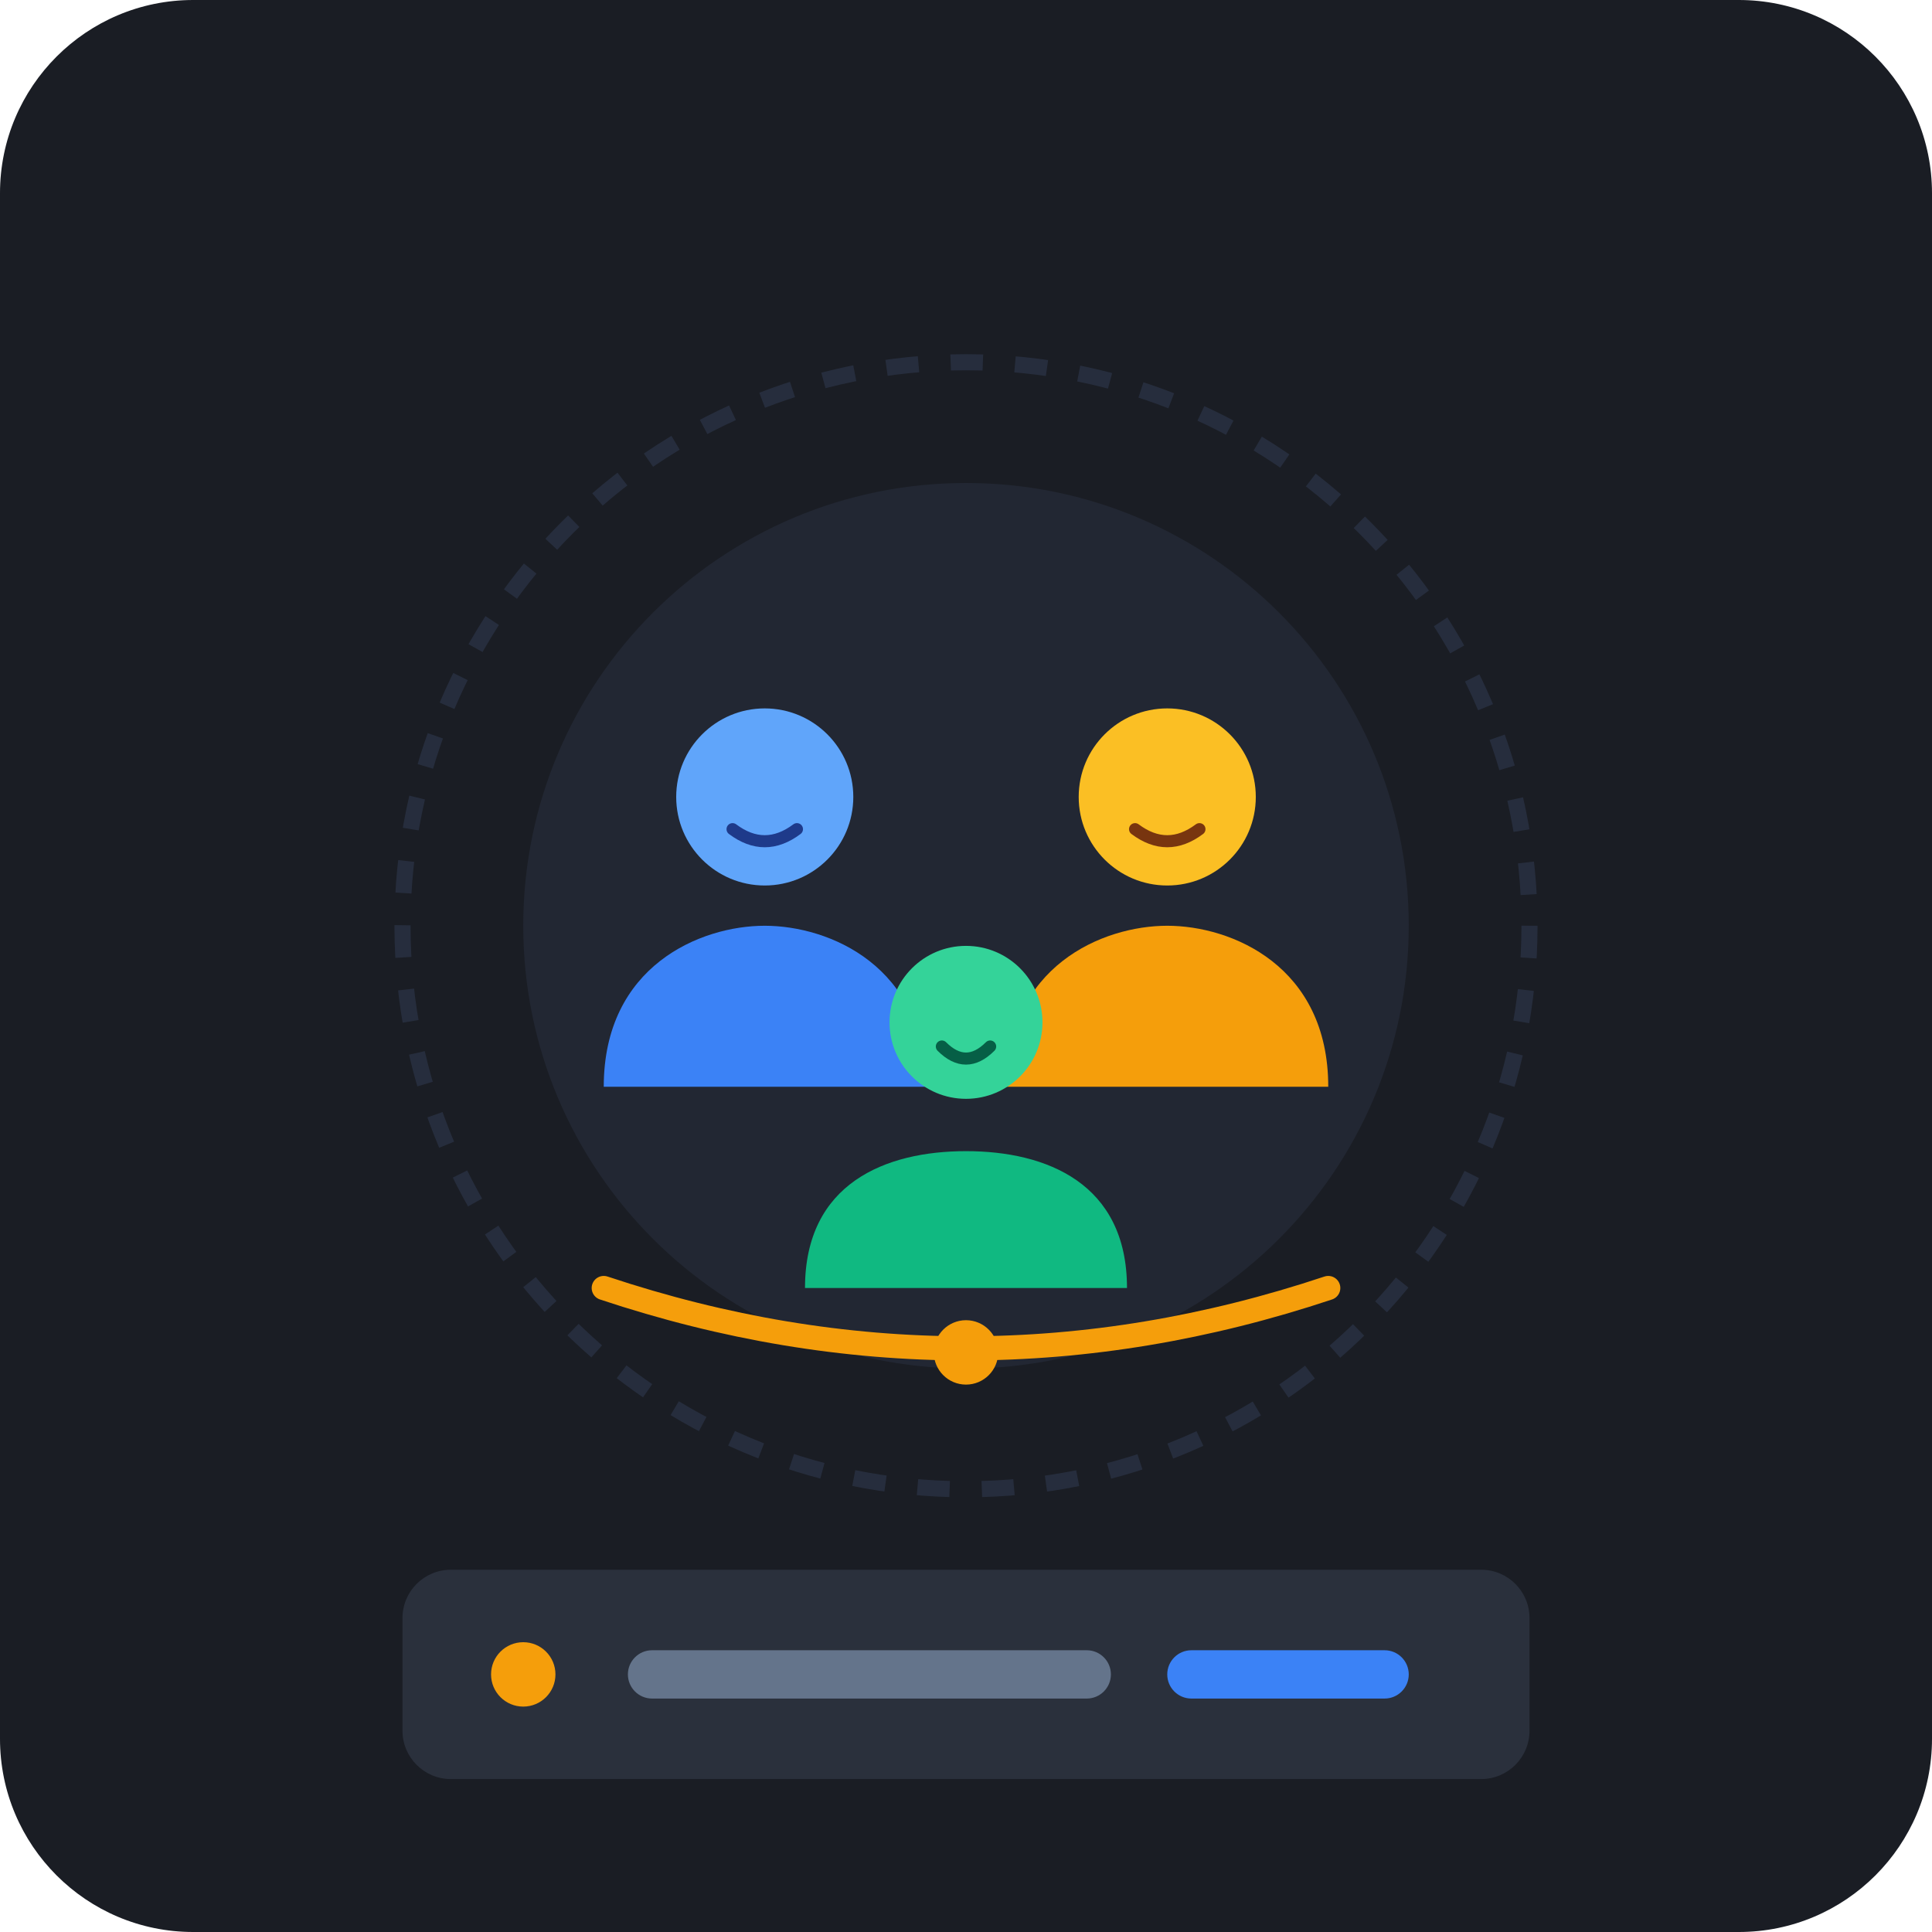
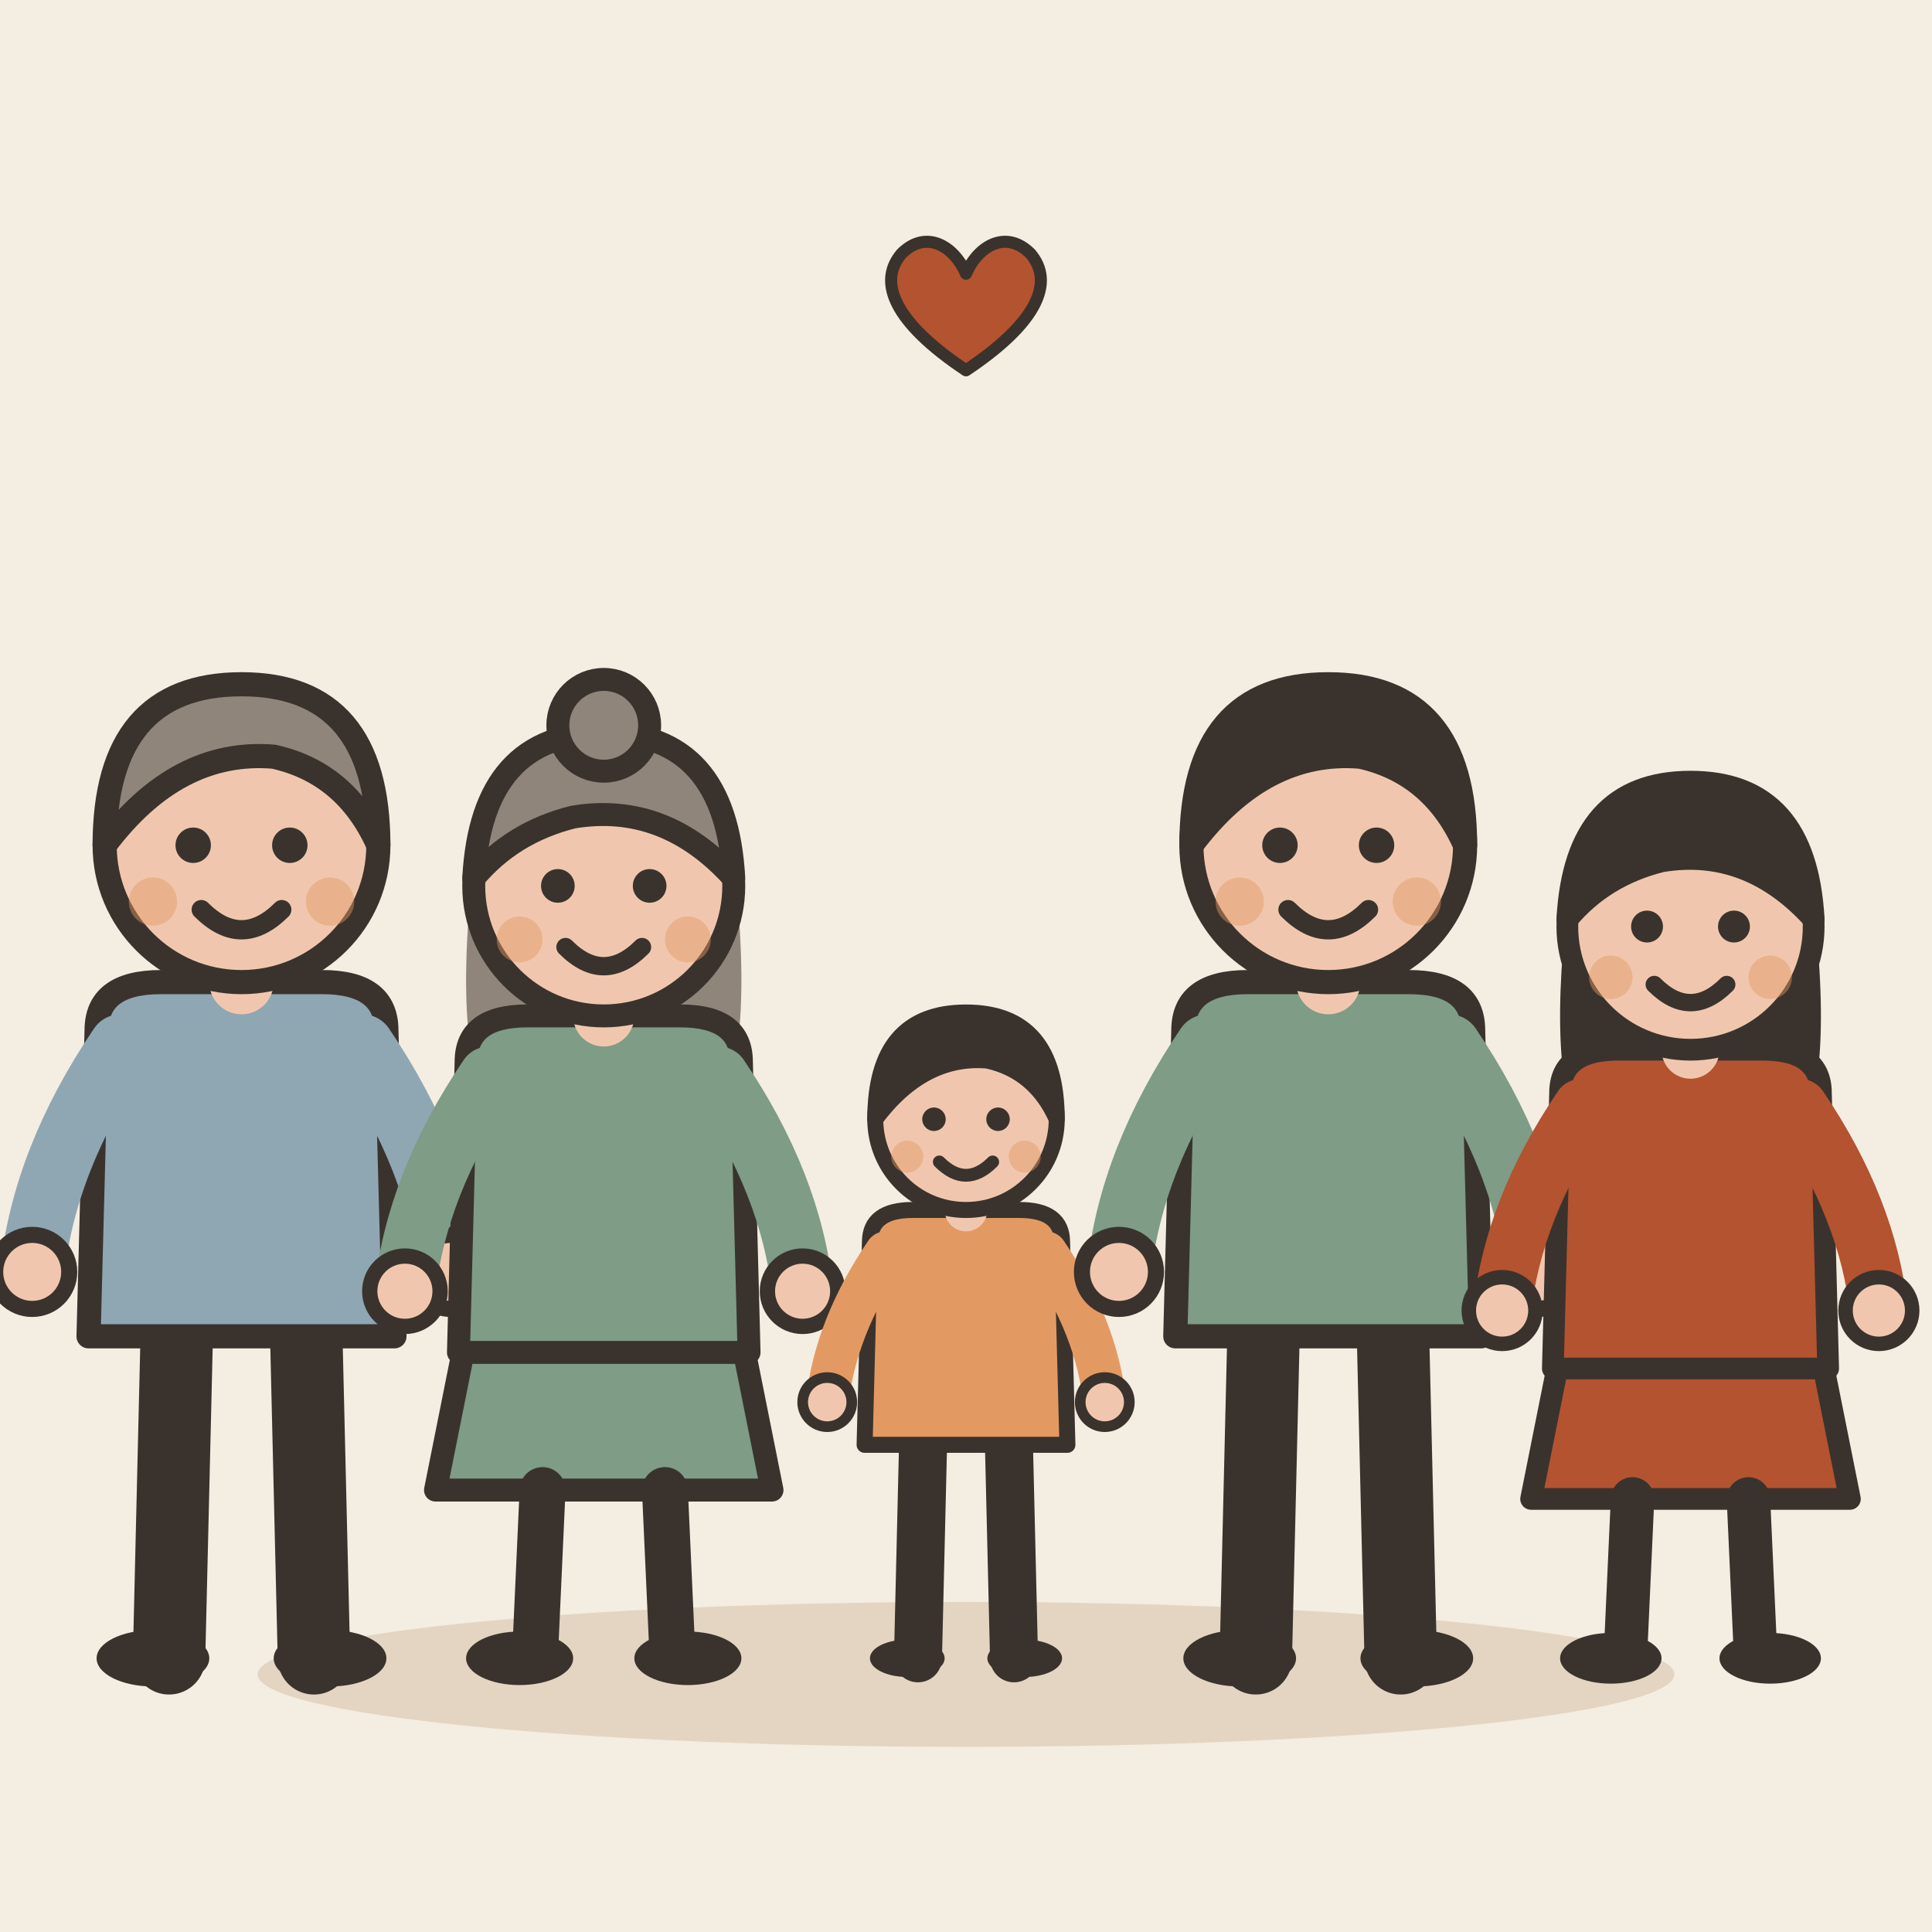
- <svg xmlns="http://www.w3.org/2000/svg" width="240" height="240" viewBox="0 0 240 240">
-   <rect width="240" height="240" rx="24" fill="#1A1D24" />
-   <circle cx="120" cy="115" r="70" fill="none" stroke="#262D3D" stroke-width="2" stroke-dasharray="4 4" />
-   <circle cx="120" cy="115" r="55" fill="#222733" />
-   <g transform="translate(75, 85)">
-     <path d="M 0 50 C 0 35, 12 30, 20 30 C 28 30, 40 35, 40 50 Z" fill="#3B82F6" />
-     <circle cx="20" cy="14" r="11" fill="#60A5FA" />
-     <path d="M 16 18 Q 20 21 24 18" fill="none" stroke="#1E3A8A" stroke-width="1.5" stroke-linecap="round" />
+ <svg xmlns="http://www.w3.org/2000/svg" viewBox="0 0 240 240" data-style="editorial">
+   <rect width="240" height="240" fill="#F4EDE2" />
+   <ellipse cx="120" cy="208" rx="88" ry="9" fill="#E3D5C1" />
+   <g transform="translate(30 206)">
+     <path d="M-8 -42L-9 0" stroke="#3A332D" stroke-width="9" stroke-linecap="round" fill="none" />
+     <path d="M8 -42L9 0" stroke="#3A332D" stroke-width="9" stroke-linecap="round" fill="none" />
+     <ellipse cx="-11" cy="0" rx="7" ry="3.5" fill="#3A332D" />
+     <ellipse cx="11" cy="0" rx="7" ry="3.5" fill="#3A332D" />
+     <path d="M-18 -78Q-18 -84 -10 -84L10 -84Q18 -84 18 -78L19 -40L-19 -40Z" fill="#8FA7B3" stroke="#3A332D" stroke-width="3" stroke-linecap="round" stroke-linejoin="round" />
+     <path d="M-15 -76Q-24.5 -62 -26 -48" fill="none" stroke="#8FA7B3" stroke-width="8" stroke-linecap="round" stroke-linejoin="round" />
+     <circle cx="-26" cy="-48" r="4.6" fill="#F0C7AE" stroke="#3A332D" stroke-linecap="round" stroke-linejoin="round" stroke-width="2" />
+     <path d="M15 -76Q24.5 -62 26 -48" fill="none" stroke="#8FA7B3" stroke-width="8" stroke-linecap="round" stroke-linejoin="round" />
+     <circle cx="26" cy="-48" r="4.6" fill="#F0C7AE" stroke="#3A332D" stroke-linecap="round" stroke-linejoin="round" stroke-width="2" />
+     <path d="M0 -84L0 -88" stroke="#F0C7AE" stroke-width="8" stroke-linecap="round" fill="none" />
+     <circle cx="0" cy="-101" r="17" fill="#F0C7AE" stroke="#3A332D" stroke-width="3" stroke-linecap="round" stroke-linejoin="round" />
+     <path d="M-17 -101Q-17 -121 0 -121Q17 -121 17 -101Q13 -110 4 -112Q-8 -113 -17 -101Z" fill="#8F857A" stroke="#3A332D" stroke-width="3" stroke-linecap="round" stroke-linejoin="round" />
+     <circle cx="-6" cy="-101" r="2.2" fill="#3A332D" />
+     <circle cx="6" cy="-101" r="2.2" fill="#3A332D" />
+     <path d="M-5 -93Q0 -88 5 -93" fill="none" stroke="#3A332D" stroke-width="2.4" stroke-linecap="round" stroke-linejoin="round" />
+     <circle cx="-11" cy="-94" r="3" fill="#E39A62" opacity="0.45" />
+     <circle cx="11" cy="-94" r="3" fill="#E39A62" opacity="0.45" />
  </g>
-   <g transform="translate(125, 85)">
-     <path d="M 0 50 C 0 35, 12 30, 20 30 C 28 30, 40 35, 40 50 Z" fill="#F59E0B" />
-     <circle cx="20" cy="14" r="11" fill="#FBBF24" />
-     <path d="M 16 18 Q 20 21 24 18" fill="none" stroke="#78350F" stroke-width="1.5" stroke-linecap="round" />
+   <g transform="translate(75 206) scale(0.95 0.95)">
+     <path d="M-18 -42L-22 -22L22 -22L18 -42Z" fill="#7E9C86" stroke="#3A332D" stroke-width="3" stroke-linecap="round" stroke-linejoin="round" />
+     <path d="M-8 -22L-9 0" stroke="#3A332D" stroke-width="6" stroke-linecap="round" fill="none" />
+     <path d="M8 -22L9 0" stroke="#3A332D" stroke-width="6" stroke-linecap="round" fill="none" />
+     <ellipse cx="-11" cy="0" rx="7" ry="3.5" fill="#3A332D" />
+     <ellipse cx="11" cy="0" rx="7" ry="3.5" fill="#3A332D" />
+     <path d="M-17 -104Q-20 -78 -14 -70L-6 -78L6 -78L14 -70Q20 -78 17 -104Z" fill="#8F857A" />
+     <path d="M-18 -78Q-18 -84 -10 -84L10 -84Q18 -84 18 -78L19 -40L-19 -40Z" fill="#7E9C86" stroke="#3A332D" stroke-width="3" stroke-linecap="round" stroke-linejoin="round" />
+     <path d="M-15 -76Q-24.5 -62 -26 -48" fill="none" stroke="#7E9C86" stroke-width="8" stroke-linecap="round" stroke-linejoin="round" />
+     <circle cx="-26" cy="-48" r="4.6" fill="#F0C7AE" stroke="#3A332D" stroke-linecap="round" stroke-linejoin="round" stroke-width="2" />
+     <path d="M15 -76Q24.5 -62 26 -48" fill="none" stroke="#7E9C86" stroke-width="8" stroke-linecap="round" stroke-linejoin="round" />
+     <circle cx="26" cy="-48" r="4.6" fill="#F0C7AE" stroke="#3A332D" stroke-linecap="round" stroke-linejoin="round" stroke-width="2" />
+     <path d="M0 -84L0 -88" stroke="#F0C7AE" stroke-width="8" stroke-linecap="round" fill="none" />
+     <circle cx="0" cy="-101" r="17" fill="#F0C7AE" stroke="#3A332D" stroke-width="3" stroke-linecap="round" stroke-linejoin="round" />
+     <path d="M-17 -102Q-16 -121 0 -121Q16 -121 17 -102Q8 -112 -4 -110Q-12 -108 -17 -102Z" fill="#8F857A" stroke="#3A332D" stroke-width="3" stroke-linecap="round" stroke-linejoin="round" />
+     <circle cx="0" cy="-122" r="6" fill="#8F857A" stroke="#3A332D" stroke-width="3" stroke-linecap="round" stroke-linejoin="round" />
+     <circle cx="-6" cy="-101" r="2.2" fill="#3A332D" />
+     <circle cx="6" cy="-101" r="2.2" fill="#3A332D" />
+     <path d="M-5 -93Q0 -88 5 -93" fill="none" stroke="#3A332D" stroke-width="2.4" stroke-linecap="round" stroke-linejoin="round" />
+     <circle cx="-11" cy="-94" r="3" fill="#E39A62" opacity="0.45" />
+     <circle cx="11" cy="-94" r="3" fill="#E39A62" opacity="0.45" />
  </g>
-   <g transform="translate(100, 115)">
-     <path d="M 0 45 C 0 32, 10 28, 20 28 C 30 28, 40 32, 40 45 Z" fill="#10B981" />
-     <circle cx="20" cy="12" r="9.5" fill="#34D399" />
-     <path d="M 17 15 Q 20 18 23 15" fill="none" stroke="#065F46" stroke-width="1.5" stroke-linecap="round" />
+   <g transform="translate(120 206) scale(0.663 0.663)">
+     <path d="M-8 -42L-9 0" stroke="#3A332D" stroke-width="9" stroke-linecap="round" fill="none" />
+     <path d="M8 -42L9 0" stroke="#3A332D" stroke-width="9" stroke-linecap="round" fill="none" />
+     <ellipse cx="-11" cy="0" rx="7" ry="3.5" fill="#3A332D" />
+     <ellipse cx="11" cy="0" rx="7" ry="3.5" fill="#3A332D" />
+     <path d="M-18 -78Q-18 -84 -10 -84L10 -84Q18 -84 18 -78L19 -40L-19 -40Z" fill="#E39A62" stroke="#3A332D" stroke-width="3" stroke-linecap="round" stroke-linejoin="round" />
+     <path d="M-15 -76Q-24.5 -62 -26 -48" fill="none" stroke="#E39A62" stroke-width="8" stroke-linecap="round" stroke-linejoin="round" />
+     <circle cx="-26" cy="-48" r="4.6" fill="#F0C7AE" stroke="#3A332D" stroke-linecap="round" stroke-linejoin="round" stroke-width="2" />
+     <path d="M15 -76Q24.5 -62 26 -48" fill="none" stroke="#E39A62" stroke-width="8" stroke-linecap="round" stroke-linejoin="round" />
+     <circle cx="26" cy="-48" r="4.6" fill="#F0C7AE" stroke="#3A332D" stroke-linecap="round" stroke-linejoin="round" stroke-width="2" />
+     <path d="M0 -84L0 -88" stroke="#F0C7AE" stroke-width="8" stroke-linecap="round" fill="none" />
+     <circle cx="0" cy="-101" r="17" fill="#F0C7AE" stroke="#3A332D" stroke-width="3" stroke-linecap="round" stroke-linejoin="round" />
+     <path d="M-17 -101Q-17 -121 0 -121Q17 -121 17 -101Q13 -110 4 -112Q-8 -113 -17 -101Z" fill="#3A332D" stroke="#3A332D" stroke-width="3" stroke-linecap="round" stroke-linejoin="round" />
+     <circle cx="-6" cy="-101" r="2.2" fill="#3A332D" />
+     <circle cx="6" cy="-101" r="2.2" fill="#3A332D" />
+     <path d="M-5 -93Q0 -88 5 -93" fill="none" stroke="#3A332D" stroke-width="2.4" stroke-linecap="round" stroke-linejoin="round" />
+     <circle cx="-11" cy="-94" r="3" fill="#E39A62" opacity="0.45" />
+     <circle cx="11" cy="-94" r="3" fill="#E39A62" opacity="0.45" />
  </g>
-   <path d="M 75 160 Q 120 175 165 160" fill="none" stroke="#F59E0B" stroke-width="3" stroke-linecap="round" />
-   <circle cx="120" cy="168" r="4" fill="#F59E0B" />
-   <rect x="50" y="195" width="140" height="26" rx="6" fill="#2A303C" />
-   <circle cx="65" cy="208" r="4" fill="#F59E0B" />
-   <rect x="78" y="205" width="60" height="6" rx="3" fill="#64748B" />
-   <rect x="145" y="205" width="30" height="6" rx="3" fill="#3B82F6" />
+   <g transform="translate(165 206)">
+     <path d="M-8 -42L-9 0" stroke="#3A332D" stroke-width="9" stroke-linecap="round" fill="none" />
+     <path d="M8 -42L9 0" stroke="#3A332D" stroke-width="9" stroke-linecap="round" fill="none" />
+     <ellipse cx="-11" cy="0" rx="7" ry="3.5" fill="#3A332D" />
+     <ellipse cx="11" cy="0" rx="7" ry="3.5" fill="#3A332D" />
+     <path d="M-18 -78Q-18 -84 -10 -84L10 -84Q18 -84 18 -78L19 -40L-19 -40Z" fill="#7E9C86" stroke="#3A332D" stroke-width="3" stroke-linecap="round" stroke-linejoin="round" />
+     <path d="M-15 -76Q-24.5 -62 -26 -48" fill="none" stroke="#7E9C86" stroke-width="8" stroke-linecap="round" stroke-linejoin="round" />
+     <circle cx="-26" cy="-48" r="4.6" fill="#F0C7AE" stroke="#3A332D" stroke-linecap="round" stroke-linejoin="round" stroke-width="2" />
+     <path d="M15 -76Q24.5 -62 26 -48" fill="none" stroke="#7E9C86" stroke-width="8" stroke-linecap="round" stroke-linejoin="round" />
+     <circle cx="26" cy="-48" r="4.6" fill="#F0C7AE" stroke="#3A332D" stroke-linecap="round" stroke-linejoin="round" stroke-width="2" />
+     <path d="M0 -84L0 -88" stroke="#F0C7AE" stroke-width="8" stroke-linecap="round" fill="none" />
+     <circle cx="0" cy="-101" r="17" fill="#F0C7AE" stroke="#3A332D" stroke-width="3" stroke-linecap="round" stroke-linejoin="round" />
+     <path d="M-17 -101Q-17 -121 0 -121Q17 -121 17 -101Q13 -110 4 -112Q-8 -113 -17 -101Z" fill="#3A332D" stroke="#3A332D" stroke-width="3" stroke-linecap="round" stroke-linejoin="round" />
+     <circle cx="-6" cy="-101" r="2.2" fill="#3A332D" />
+     <circle cx="6" cy="-101" r="2.2" fill="#3A332D" />
+     <path d="M-5 -93Q0 -88 5 -93" fill="none" stroke="#3A332D" stroke-width="2.4" stroke-linecap="round" stroke-linejoin="round" />
+     <circle cx="-11" cy="-94" r="3" fill="#E39A62" opacity="0.45" />
+     <circle cx="11" cy="-94" r="3" fill="#E39A62" opacity="0.45" />
+   </g>
+   <g transform="translate(210 206) scale(0.9 0.9)">
+     <path d="M-18 -42L-22 -22L22 -22L18 -42Z" fill="#B4532F" stroke="#3A332D" stroke-width="3" stroke-linecap="round" stroke-linejoin="round" />
+     <path d="M-8 -22L-9 0" stroke="#3A332D" stroke-width="6" stroke-linecap="round" fill="none" />
+     <path d="M8 -22L9 0" stroke="#3A332D" stroke-width="6" stroke-linecap="round" fill="none" />
+     <ellipse cx="-11" cy="0" rx="7" ry="3.5" fill="#3A332D" />
+     <ellipse cx="11" cy="0" rx="7" ry="3.5" fill="#3A332D" />
+     <path d="M-17 -104Q-20 -78 -14 -70L-6 -78L6 -78L14 -70Q20 -78 17 -104Z" fill="#3A332D" />
+     <path d="M-18 -78Q-18 -84 -10 -84L10 -84Q18 -84 18 -78L19 -40L-19 -40Z" fill="#B4532F" stroke="#3A332D" stroke-width="3" stroke-linecap="round" stroke-linejoin="round" />
+     <path d="M-15 -76Q-24.5 -62 -26 -48" fill="none" stroke="#B4532F" stroke-width="8" stroke-linecap="round" stroke-linejoin="round" />
+     <circle cx="-26" cy="-48" r="4.6" fill="#F0C7AE" stroke="#3A332D" stroke-linecap="round" stroke-linejoin="round" stroke-width="2" />
+     <path d="M15 -76Q24.5 -62 26 -48" fill="none" stroke="#B4532F" stroke-width="8" stroke-linecap="round" stroke-linejoin="round" />
+     <circle cx="26" cy="-48" r="4.6" fill="#F0C7AE" stroke="#3A332D" stroke-linecap="round" stroke-linejoin="round" stroke-width="2" />
+     <path d="M0 -84L0 -88" stroke="#F0C7AE" stroke-width="8" stroke-linecap="round" fill="none" />
+     <circle cx="0" cy="-101" r="17" fill="#F0C7AE" stroke="#3A332D" stroke-width="3" stroke-linecap="round" stroke-linejoin="round" />
+     <path d="M-17 -102Q-16 -121 0 -121Q16 -121 17 -102Q8 -112 -4 -110Q-12 -108 -17 -102Z" fill="#3A332D" stroke="#3A332D" stroke-width="3" stroke-linecap="round" stroke-linejoin="round" />
+     <circle cx="-6" cy="-101" r="2.2" fill="#3A332D" />
+     <circle cx="6" cy="-101" r="2.2" fill="#3A332D" />
+     <path d="M-5 -93Q0 -88 5 -93" fill="none" stroke="#3A332D" stroke-width="2.4" stroke-linecap="round" stroke-linejoin="round" />
+     <circle cx="-11" cy="-94" r="3" fill="#E39A62" opacity="0.45" />
+     <circle cx="11" cy="-94" r="3" fill="#E39A62" opacity="0.45" />
+   </g>
+   <g transform="translate(120 40) scale(0.5 0.5)">
+     <path d="M0 12C-18 0 -22 -10 -16 -17C-10 -23 -3 -19 0 -12C3 -19 10 -23 16 -17C22 -10 18 0 0 12Z" fill="#B4532F" stroke="#3A332D" stroke-width="3" stroke-linecap="round" stroke-linejoin="round" />
+   </g>
</svg>
